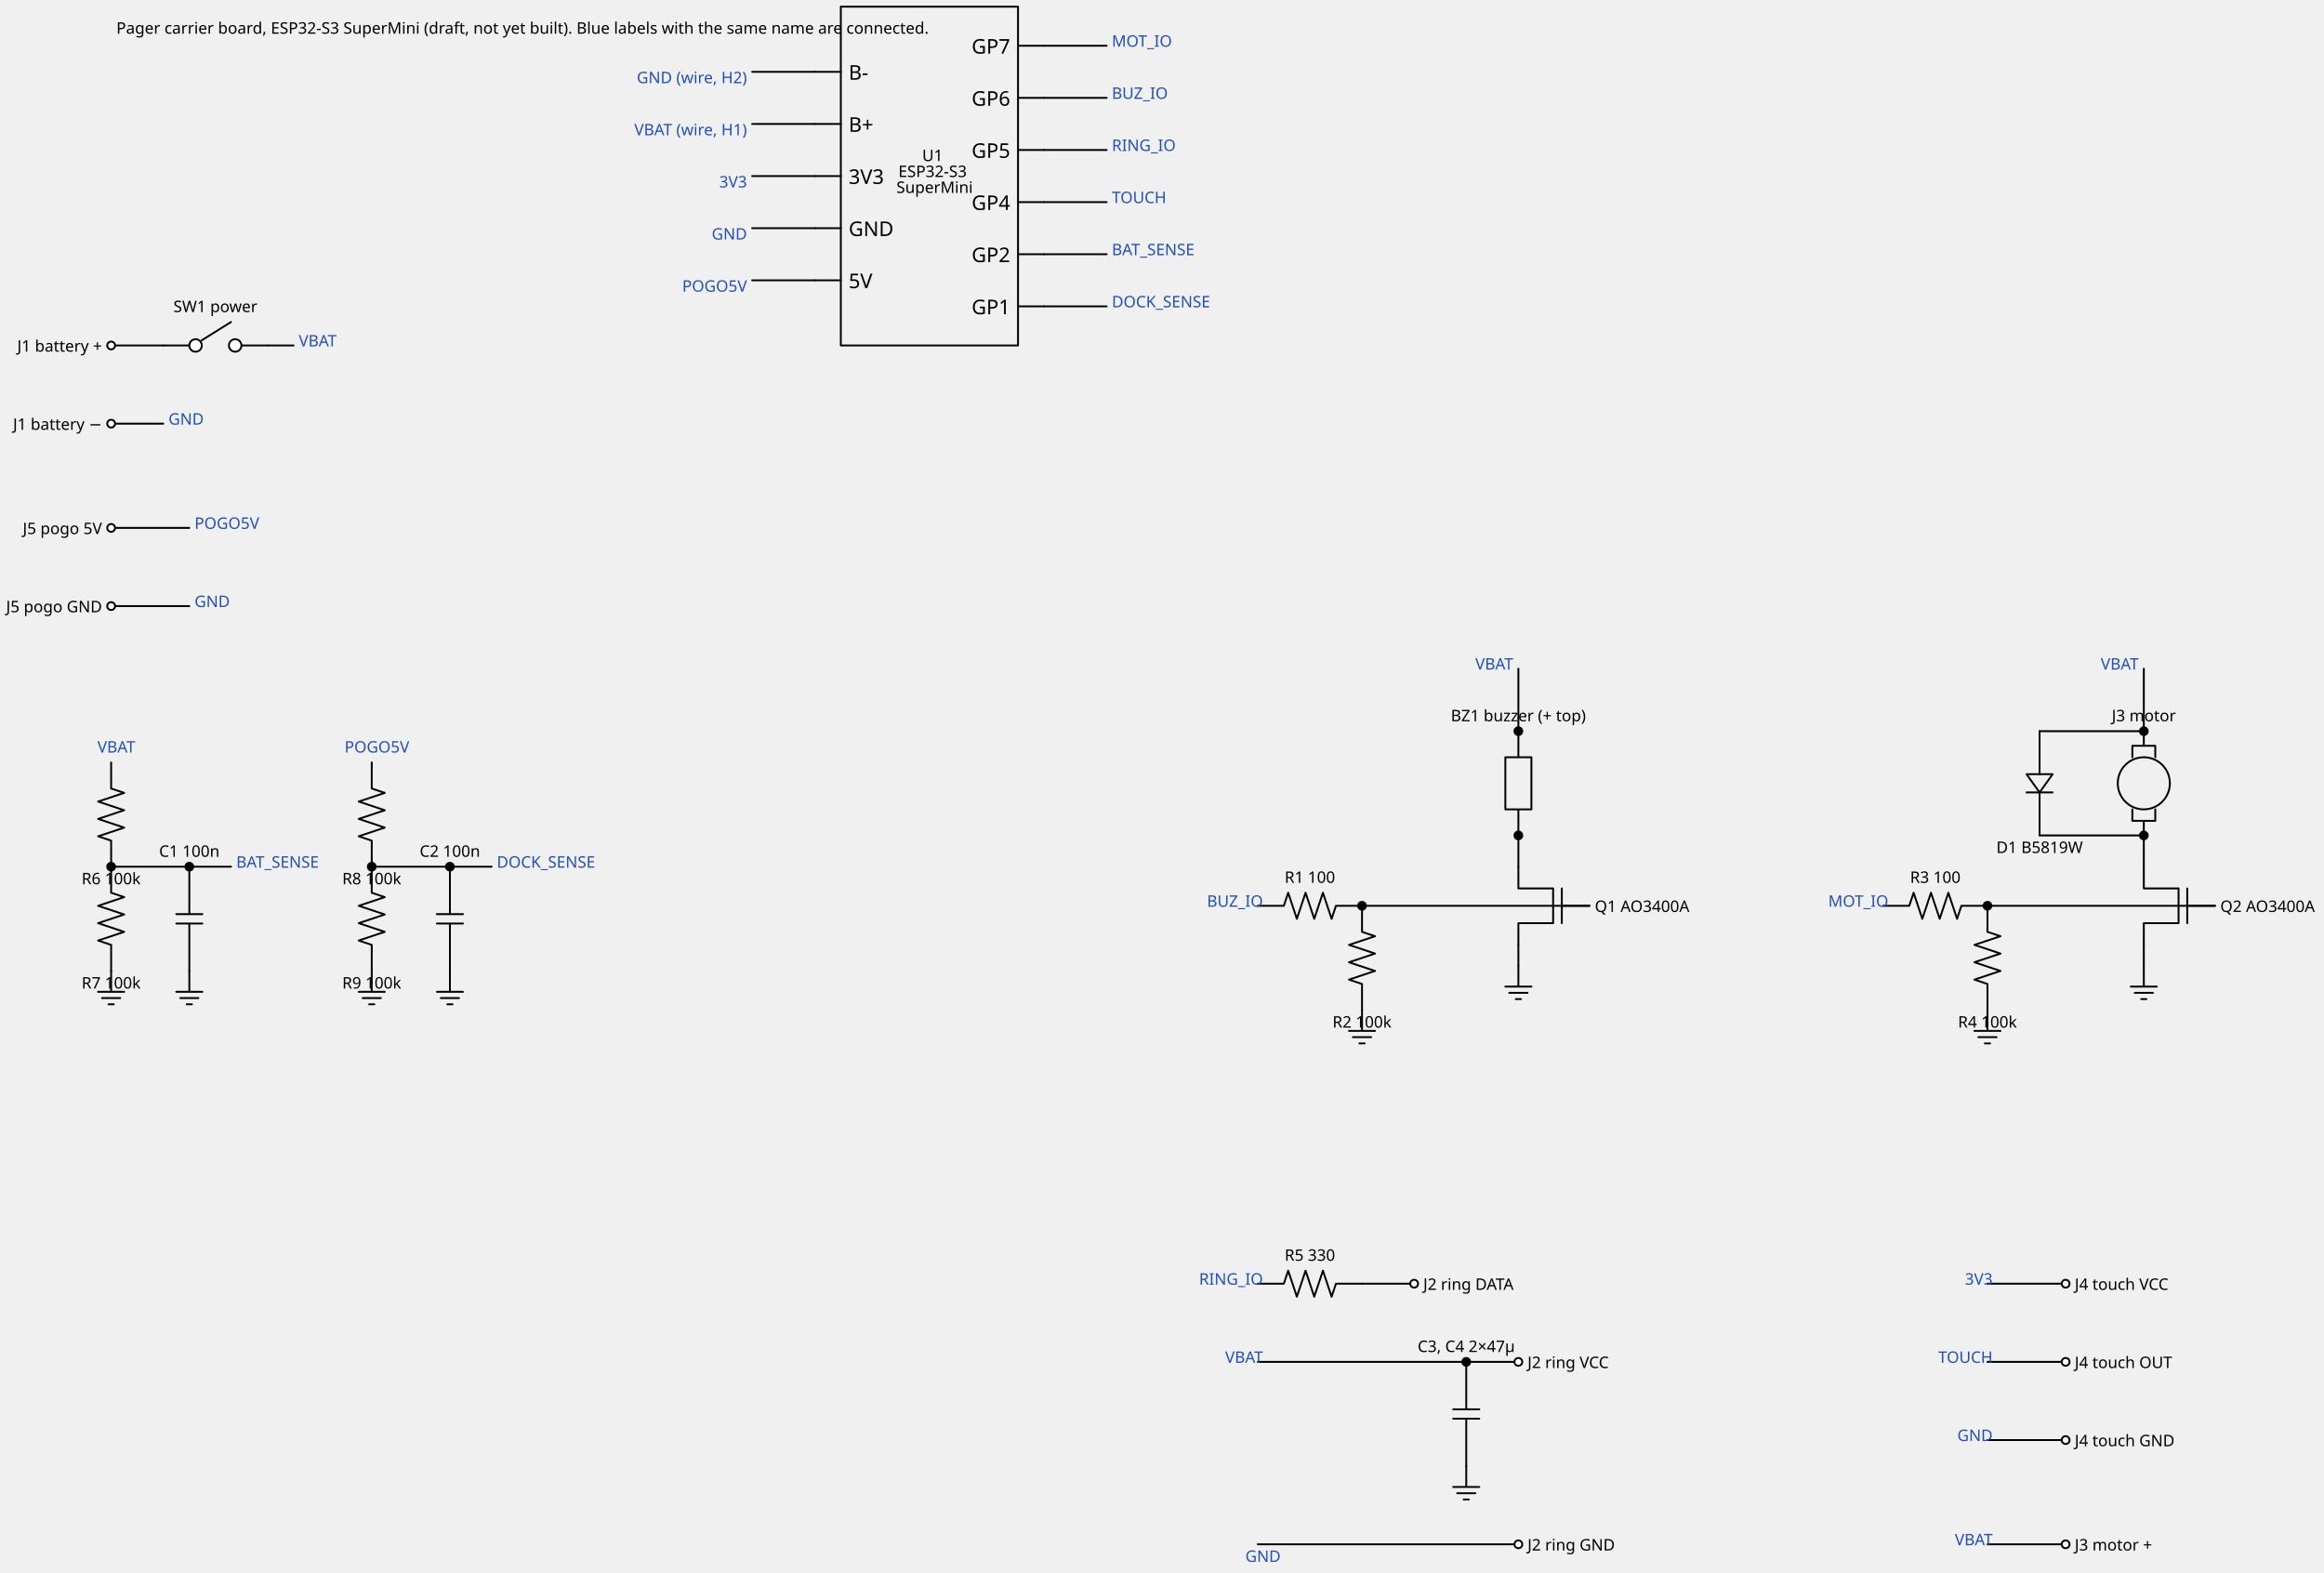
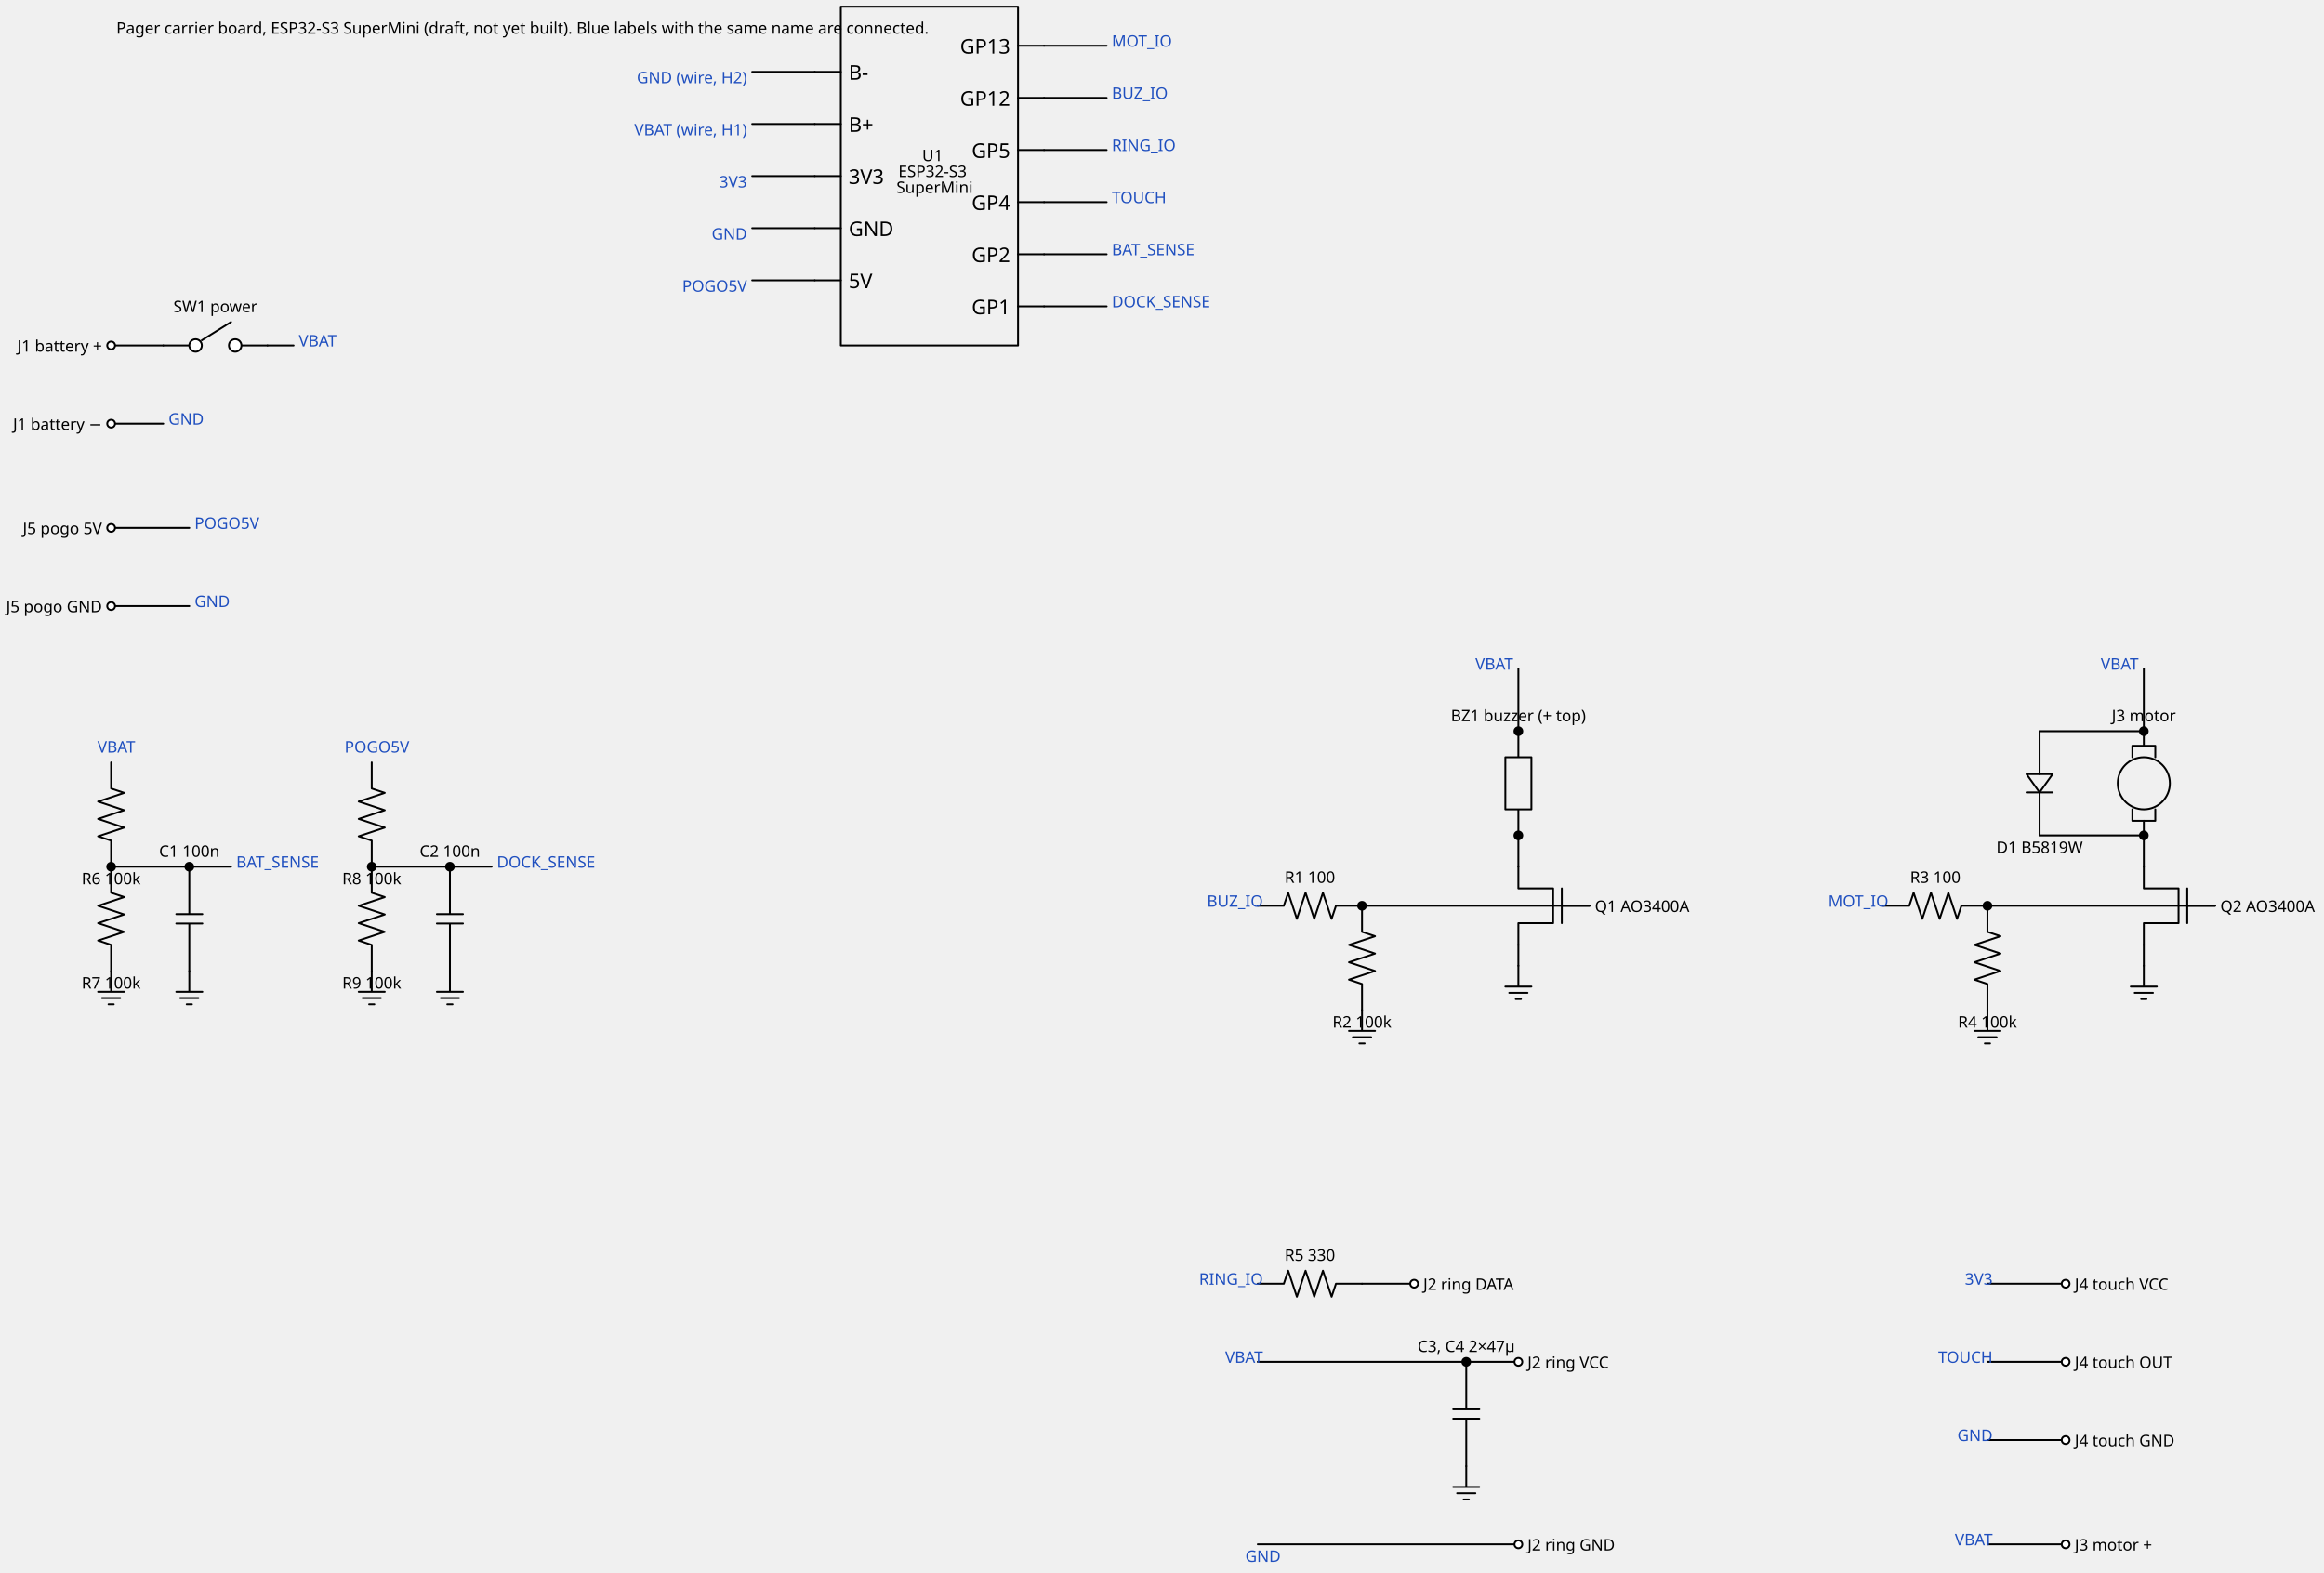
<svg xmlns="http://www.w3.org/2000/svg" xml:lang="en" height="1085.8pt" width="1605.224pt" viewBox="-580.768 -238.6 1605.224 1085.8">
  <circle cx="900" cy="302.4" r="18" style="stroke:black;fill:none;stroke-width:1.3;stroke-dasharray:-;" />
  <polygon points="837,296.1 828,308.7 819,296.1 " style="stroke:black;fill:none;stroke-width:1.3;stroke-dasharray:-;stroke-linecap:round;stroke-linejoin:round;" />
  <path d="M 0.0,-0.0 L 122.4,-0 L 122.4,-234 L 0,-234 L 0,-0" style="stroke:black;fill:none;stroke-width:1.3;stroke-dasharray:-;stroke-linecap:round;stroke-linejoin:round;" />
  <path d="M 0.0,-45.0 L -18,-45" style="stroke:black;fill:none;stroke-width:1.3;stroke-dasharray:-;stroke-linecap:round;stroke-linejoin:round;" />
  <path d="M 0.0,-81.0 L -18,-81" style="stroke:black;fill:none;stroke-width:1.3;stroke-dasharray:-;stroke-linecap:round;stroke-linejoin:round;" />
  <path d="M 0.0,-117.0 L -18,-117" style="stroke:black;fill:none;stroke-width:1.3;stroke-dasharray:-;stroke-linecap:round;stroke-linejoin:round;" />
  <path d="M 0.0,-153.0 L -18,-153" style="stroke:black;fill:none;stroke-width:1.3;stroke-dasharray:-;stroke-linecap:round;stroke-linejoin:round;" />
  <path d="M 0.0,-189.0 L -18,-189" style="stroke:black;fill:none;stroke-width:1.3;stroke-dasharray:-;stroke-linecap:round;stroke-linejoin:round;" />
  <path d="M 122.4,-27.0 L 140.4,-27" style="stroke:black;fill:none;stroke-width:1.3;stroke-dasharray:-;stroke-linecap:round;stroke-linejoin:round;" />
  <path d="M 122.4,-63.0 L 140.4,-63" style="stroke:black;fill:none;stroke-width:1.3;stroke-dasharray:-;stroke-linecap:round;stroke-linejoin:round;" />
  <path d="M 122.4,-99.0 L 140.4,-99" style="stroke:black;fill:none;stroke-width:1.3;stroke-dasharray:-;stroke-linecap:round;stroke-linejoin:round;" />
  <path d="M 122.4,-135.0 L 140.4,-135" style="stroke:black;fill:none;stroke-width:1.3;stroke-dasharray:-;stroke-linecap:round;stroke-linejoin:round;" />
  <path d="M 122.4,-171.0 L 140.4,-171" style="stroke:black;fill:none;stroke-width:1.3;stroke-dasharray:-;stroke-linecap:round;stroke-linejoin:round;" />
  <path d="M 122.4,-207.0 L 140.4,-207" style="stroke:black;fill:none;stroke-width:1.3;stroke-dasharray:-;stroke-linecap:round;stroke-linejoin:round;" />
  <path d="M -18.0,-45.0 L -39.6,-45 L -61.2,-45" style="stroke:black;fill:none;stroke-width:1.3;stroke-dasharray:-;stroke-linecap:round;stroke-linejoin:round;" />
  <path d="M -18.0,-81.0 L -39.6,-81 L -61.2,-81" style="stroke:black;fill:none;stroke-width:1.3;stroke-dasharray:-;stroke-linecap:round;stroke-linejoin:round;" />
  <path d="M -18.0,-117.0 L -39.6,-117 L -61.2,-117" style="stroke:black;fill:none;stroke-width:1.3;stroke-dasharray:-;stroke-linecap:round;stroke-linejoin:round;" />
  <path d="M -18.0,-153.0 L -39.6,-153 L -61.2,-153" style="stroke:black;fill:none;stroke-width:1.3;stroke-dasharray:-;stroke-linecap:round;stroke-linejoin:round;" />
  <path d="M -18.0,-189.0 L -39.6,-189 L -61.2,-189" style="stroke:black;fill:none;stroke-width:1.3;stroke-dasharray:-;stroke-linecap:round;stroke-linejoin:round;" />
  <path d="M 140.4,-27.0 L 162,-27 L 183.6,-27" style="stroke:black;fill:none;stroke-width:1.3;stroke-dasharray:-;stroke-linecap:round;stroke-linejoin:round;" />
  <path d="M 140.4,-63.0 L 162,-63 L 183.6,-63" style="stroke:black;fill:none;stroke-width:1.3;stroke-dasharray:-;stroke-linecap:round;stroke-linejoin:round;" />
  <path d="M 140.4,-99.0 L 162,-99 L 183.6,-99" style="stroke:black;fill:none;stroke-width:1.3;stroke-dasharray:-;stroke-linecap:round;stroke-linejoin:round;" />
  <path d="M 140.4,-135.0 L 162,-135 L 183.6,-135" style="stroke:black;fill:none;stroke-width:1.3;stroke-dasharray:-;stroke-linecap:round;stroke-linejoin:round;" />
  <path d="M 140.4,-171.0 L 162,-171 L 183.6,-171" style="stroke:black;fill:none;stroke-width:1.3;stroke-dasharray:-;stroke-linecap:round;stroke-linejoin:round;" />
  <path d="M 140.4,-207.0 L 162,-207 L 183.6,-207" style="stroke:black;fill:none;stroke-width:1.3;stroke-dasharray:-;stroke-linecap:round;stroke-linejoin:round;" />
  <path d="M -504.0,-0.0 L -486,-0 L -468,-0" style="stroke:black;fill:none;stroke-width:1.3;stroke-dasharray:-;stroke-linecap:round;stroke-linejoin:round;" />
  <path d="M -468.0,-0.0 L -450,-0 M -441.36,-3.6 L -421.2,-16.2 M -414,-0 L -396,-0" style="stroke:black;fill:none;stroke-width:1.3;stroke-dasharray:-;stroke-linecap:round;stroke-linejoin:round;" />
  <path d="M -396.0,-0.0 L -387,-0 L -378,-0" style="stroke:black;fill:none;stroke-width:1.3;stroke-dasharray:-;stroke-linecap:round;stroke-linejoin:round;" />
  <path d="M -504.0,54.0 L -486,54 L -468,54" style="stroke:black;fill:none;stroke-width:1.3;stroke-dasharray:-;stroke-linecap:round;stroke-linejoin:round;" />
  <path d="M -504.0,126.0 L -477,126 L -450,126" style="stroke:black;fill:none;stroke-width:1.3;stroke-dasharray:-;stroke-linecap:round;stroke-linejoin:round;" />
  <path d="M -504.0,180.0 L -477,180 L -450,180" style="stroke:black;fill:none;stroke-width:1.3;stroke-dasharray:-;stroke-linecap:round;stroke-linejoin:round;" />
  <path d="M -504.0,288.0 L -504,306 L -495,309 L -513,315 L -495,321 L -513,327 L -495,333 L -513,339 L -504,342 L -504,360" style="stroke:black;fill:none;stroke-width:1.3;stroke-dasharray:-;stroke-linecap:round;stroke-linejoin:round;" />
  <path d="M -504.0,360.0 L -504,378 L -495,381 L -513,387 L -495,393 L -513,399 L -495,405 L -513,411 L -504,414 L -504,432" style="stroke:black;fill:none;stroke-width:1.3;stroke-dasharray:-;stroke-linecap:round;stroke-linejoin:round;" />
  <path d="M -504.0,432.0 L -504,446.4 L -513,446.4 L -495,446.4 M -510.3,450.72 L -497.7,450.72 M -505.8,455.04 L -502.2,455.04" style="stroke:black;fill:none;stroke-width:1.3;stroke-dasharray:-;stroke-linecap:round;stroke-linejoin:round;" />
  <path d="M -504.0,360.0 L -477,360 L -450,360" style="stroke:black;fill:none;stroke-width:1.3;stroke-dasharray:-;stroke-linecap:round;stroke-linejoin:round;" />
  <path d="M -450.0,360.0 L -450,392.76 M -441,392.76 L -459,392.76 M -441,399.24 L -459,399.24 M -450,399.24 L -450,432" style="stroke:black;fill:none;stroke-width:1.3;stroke-dasharray:-;stroke-linecap:round;stroke-linejoin:round;" />
  <path d="M -450.0,432.0 L -450,446.4 L -459,446.4 L -441,446.4 M -456.3,450.72 L -443.7,450.72 M -451.8,455.04 L -448.2,455.04" style="stroke:black;fill:none;stroke-width:1.3;stroke-dasharray:-;stroke-linecap:round;stroke-linejoin:round;" />
  <path d="M -450.0,360.0 L -435.6,360 L -421.2,360" style="stroke:black;fill:none;stroke-width:1.3;stroke-dasharray:-;stroke-linecap:round;stroke-linejoin:round;" />
  <path d="M -324.0,288.0 L -324,306 L -315,309 L -333,315 L -315,321 L -333,327 L -315,333 L -333,339 L -324,342 L -324,360" style="stroke:black;fill:none;stroke-width:1.3;stroke-dasharray:-;stroke-linecap:round;stroke-linejoin:round;" />
  <path d="M -324.0,360.0 L -324,378 L -315,381 L -333,387 L -315,393 L -333,399 L -315,405 L -333,411 L -324,414 L -324,432" style="stroke:black;fill:none;stroke-width:1.3;stroke-dasharray:-;stroke-linecap:round;stroke-linejoin:round;" />
  <path d="M -324.0,432.0 L -324,446.4 L -333,446.4 L -315,446.4 M -330.3,450.72 L -317.7,450.72 M -325.8,455.04 L -322.2,455.04" style="stroke:black;fill:none;stroke-width:1.3;stroke-dasharray:-;stroke-linecap:round;stroke-linejoin:round;" />
  <path d="M -324.0,360.0 L -297,360 L -270,360" style="stroke:black;fill:none;stroke-width:1.3;stroke-dasharray:-;stroke-linecap:round;stroke-linejoin:round;" />
  <path d="M -270.0,360.0 L -270,392.76 M -261,392.76 L -279,392.76 M -261,399.24 L -279,399.24 M -270,399.24 L -270,432" style="stroke:black;fill:none;stroke-width:1.3;stroke-dasharray:-;stroke-linecap:round;stroke-linejoin:round;" />
  <path d="M -270.0,432.0 L -270,446.4 L -279,446.4 L -261,446.4 M -276.3,450.72 L -263.7,450.72 M -271.8,455.04 L -268.2,455.04" style="stroke:black;fill:none;stroke-width:1.3;stroke-dasharray:-;stroke-linecap:round;stroke-linejoin:round;" />
  <path d="M -270.0,360.0 L -255.6,360 L -241.2,360" style="stroke:black;fill:none;stroke-width:1.3;stroke-dasharray:-;stroke-linecap:round;stroke-linejoin:round;" />
  <path d="M 468.0,360.0 L 468,375 L 492,375 L 492,399 L 468,399 L 468,414" style="stroke:black;fill:none;stroke-width:1.3;stroke-dasharray:-;stroke-linecap:round;stroke-linejoin:round;" />
  <path d="M 498.0,375.0 L 498,399" style="stroke:black;fill:none;stroke-width:1.3;stroke-dasharray:-;stroke-linecap:round;stroke-linejoin:round;" />
  <path d="M 498.0,387.0 L 517.2,387" style="stroke:black;fill:none;stroke-width:1.3;stroke-dasharray:-;stroke-linecap:round;stroke-linejoin:round;" />
  <path d="M 288.0,387.0 L 306,387 L 309,378 L 315,396 L 321,378 L 327,396 L 333,378 L 339,396 L 342,387 L 360,387" style="stroke:black;fill:none;stroke-width:1.3;stroke-dasharray:-;stroke-linecap:round;stroke-linejoin:round;" />
  <path d="M 360.0,387.0 L 438.6,387 L 517.2,387" style="stroke:black;fill:none;stroke-width:1.3;stroke-dasharray:-;stroke-linecap:round;stroke-linejoin:round;" />
  <path d="M 360.0,387.0 L 360,405 L 369,408 L 351,414 L 369,420 L 351,426 L 369,432 L 351,438 L 360,441 L 360,459" style="stroke:black;fill:none;stroke-width:1.3;stroke-dasharray:-;stroke-linecap:round;stroke-linejoin:round;" />
  <path d="M 360.0,459.0 L 360,473.4 L 351,473.4 L 369,473.4 M 353.7,477.72 L 366.3,477.72 M 358.2,482.04 L 361.8,482.04" style="stroke:black;fill:none;stroke-width:1.3;stroke-dasharray:-;stroke-linecap:round;stroke-linejoin:round;" />
  <path d="M 468.0,414.0 L 468,421.2 L 468,428.4" style="stroke:black;fill:none;stroke-width:1.3;stroke-dasharray:-;stroke-linecap:round;stroke-linejoin:round;" />
  <path d="M 468.0,428.4 L 468,442.8 L 459,442.8 L 477,442.8 M 461.7,447.12 L 474.3,447.12 M 466.2,451.44 L 469.8,451.44" style="stroke:black;fill:none;stroke-width:1.3;stroke-dasharray:-;stroke-linecap:round;stroke-linejoin:round;" />
  <path d="M 468.0,360.0 L 468,349.2 L 468,338.4" style="stroke:black;fill:none;stroke-width:1.3;stroke-dasharray:-;stroke-linecap:round;stroke-linejoin:round;" />
  <path d="M 468.0,338.4 L 468,320.4 L 459,320.4 L 459,284.4 L 477,284.4 L 477,320.4 L 468,320.4 M 468,284.4 L 468,266.4" style="stroke:black;fill:none;stroke-width:1.3;stroke-dasharray:-;stroke-linecap:round;stroke-linejoin:round;" />
  <path d="M 468.0,266.4 L 468,244.8 L 468,223.2" style="stroke:black;fill:none;stroke-width:1.3;stroke-dasharray:-;stroke-linecap:round;stroke-linejoin:round;" />
  <path d="M 900.0,360.0 L 900,375 L 924,375 L 924,399 L 900,399 L 900,414" style="stroke:black;fill:none;stroke-width:1.3;stroke-dasharray:-;stroke-linecap:round;stroke-linejoin:round;" />
  <path d="M 930.0,375.0 L 930,399" style="stroke:black;fill:none;stroke-width:1.3;stroke-dasharray:-;stroke-linecap:round;stroke-linejoin:round;" />
  <path d="M 930.0,387.0 L 949.2,387" style="stroke:black;fill:none;stroke-width:1.3;stroke-dasharray:-;stroke-linecap:round;stroke-linejoin:round;" />
  <path d="M 720.0,387.0 L 738,387 L 741,378 L 747,396 L 753,378 L 759,396 L 765,378 L 771,396 L 774,387 L 792,387" style="stroke:black;fill:none;stroke-width:1.3;stroke-dasharray:-;stroke-linecap:round;stroke-linejoin:round;" />
  <path d="M 792.0,387.0 L 870.6,387 L 949.2,387" style="stroke:black;fill:none;stroke-width:1.3;stroke-dasharray:-;stroke-linecap:round;stroke-linejoin:round;" />
  <path d="M 792.0,387.0 L 792,405 L 801,408 L 783,414 L 801,420 L 783,426 L 801,432 L 783,438 L 792,441 L 792,459" style="stroke:black;fill:none;stroke-width:1.3;stroke-dasharray:-;stroke-linecap:round;stroke-linejoin:round;" />
  <path d="M 792.0,459.0 L 792,473.4 L 783,473.4 L 801,473.4 M 785.7,477.72 L 798.3,477.72 M 790.2,482.04 L 793.8,482.04" style="stroke:black;fill:none;stroke-width:1.3;stroke-dasharray:-;stroke-linecap:round;stroke-linejoin:round;" />
  <path d="M 900.0,414.0 L 900,421.2 L 900,428.4" style="stroke:black;fill:none;stroke-width:1.3;stroke-dasharray:-;stroke-linecap:round;stroke-linejoin:round;" />
  <path d="M 900.0,428.4 L 900,442.8 L 891,442.8 L 909,442.8 M 893.7,447.12 L 906.3,447.12 M 898.2,451.44 L 901.8,451.44" style="stroke:black;fill:none;stroke-width:1.3;stroke-dasharray:-;stroke-linecap:round;stroke-linejoin:round;" />
  <path d="M 900.0,360.0 L 900,349.2 L 900,338.4" style="stroke:black;fill:none;stroke-width:1.3;stroke-dasharray:-;stroke-linecap:round;stroke-linejoin:round;" />
  <path d="M 900.0,338.4 L 900,328.32 L 900,328.32 M 900,276.48 L 900,276.48 L 900,266.4" style="stroke:black;fill:none;stroke-width:1.3;stroke-dasharray:-;stroke-linecap:round;stroke-linejoin:round;" />
  <path d="M 907.92,320.4 L 907.92,328.32 L 892.08,328.32 L 892.08,320.4" style="stroke:black;fill:none;stroke-width:1.3;stroke-dasharray:-;stroke-linecap:round;stroke-linejoin:round;" />
  <path d="M 907.92,284.4 L 907.92,276.48 L 892.08,276.48 L 892.08,284.4" style="stroke:black;fill:none;stroke-width:1.3;stroke-dasharray:-;stroke-linecap:round;stroke-linejoin:round;" />
  <path d="M 900.0,266.4 L 900,244.8 L 900,223.2" style="stroke:black;fill:none;stroke-width:1.3;stroke-dasharray:-;stroke-linecap:round;stroke-linejoin:round;" />
  <path d="M 900.0,338.4 L 864,338.4 L 828,338.4" style="stroke:black;fill:none;stroke-width:1.3;stroke-dasharray:-;stroke-linecap:round;stroke-linejoin:round;" />
  <path d="M 828.0,338.4 L 828,308.7 M 837,308.7 L 819,308.7 M 828,296.1 L 828,266.4" style="stroke:black;fill:none;stroke-width:1.3;stroke-dasharray:-;stroke-linecap:round;stroke-linejoin:round;" />
  <path d="M 828.0,266.4 L 864,266.4 L 900,266.4" style="stroke:black;fill:none;stroke-width:1.3;stroke-dasharray:-;stroke-linecap:round;stroke-linejoin:round;" />
  <path d="M 288.0,648.0 L 306,648 L 309,639 L 315,657 L 321,639 L 327,657 L 333,639 L 339,657 L 342,648 L 360,648" style="stroke:black;fill:none;stroke-width:1.3;stroke-dasharray:-;stroke-linecap:round;stroke-linejoin:round;" />
  <path d="M 360.0,648.0 L 378,648 L 396,648" style="stroke:black;fill:none;stroke-width:1.3;stroke-dasharray:-;stroke-linecap:round;stroke-linejoin:round;" />
  <path d="M 288.0,702.0 L 360,702 L 432,702" style="stroke:black;fill:none;stroke-width:1.3;stroke-dasharray:-;stroke-linecap:round;stroke-linejoin:round;" />
  <path d="M 432.0,702.0 L 450,702 L 468,702" style="stroke:black;fill:none;stroke-width:1.3;stroke-dasharray:-;stroke-linecap:round;stroke-linejoin:round;" />
  <path d="M 432.0,702.0 L 432,734.76 M 441,734.76 L 423,734.76 M 441,741.24 L 423,741.24 M 432,741.24 L 432,774" style="stroke:black;fill:none;stroke-width:1.3;stroke-dasharray:-;stroke-linecap:round;stroke-linejoin:round;" />
  <path d="M 432.0,774.0 L 432,788.4 L 423,788.4 L 441,788.4 M 425.7,792.72 L 438.3,792.72 M 430.2,797.04 L 433.8,797.04" style="stroke:black;fill:none;stroke-width:1.3;stroke-dasharray:-;stroke-linecap:round;stroke-linejoin:round;" />
  <path d="M 288.0,828.0 L 378,828 L 468,828" style="stroke:black;fill:none;stroke-width:1.3;stroke-dasharray:-;stroke-linecap:round;stroke-linejoin:round;" />
  <path d="M 792.0,648.0 L 819,648 L 846,648" style="stroke:black;fill:none;stroke-width:1.3;stroke-dasharray:-;stroke-linecap:round;stroke-linejoin:round;" />
  <path d="M 792.0,702.0 L 819,702 L 846,702" style="stroke:black;fill:none;stroke-width:1.3;stroke-dasharray:-;stroke-linecap:round;stroke-linejoin:round;" />
  <path d="M 792.0,756.0 L 819,756 L 846,756" style="stroke:black;fill:none;stroke-width:1.3;stroke-dasharray:-;stroke-linecap:round;stroke-linejoin:round;" />
  <path d="M 792.0,828.0 L 819,828 L 846,828" style="stroke:black;fill:none;stroke-width:1.3;stroke-dasharray:-;stroke-linecap:round;stroke-linejoin:round;" />
  <text x="5.4" y="-59.0" dominant-baseline="central" fill="black" font-size="14" font-family="sans" text-anchor="start">
    <tspan x="5.4" dy="14">5V</tspan>
  </text>
  <text x="5.4" y="-95.0" dominant-baseline="central" fill="black" font-size="14" font-family="sans" text-anchor="start">
    <tspan x="5.4" dy="14">GND</tspan>
  </text>
  <text x="5.4" y="-131.0" dominant-baseline="central" fill="black" font-size="14" font-family="sans" text-anchor="start">
    <tspan x="5.4" dy="14">3V3</tspan>
  </text>
  <text x="5.4" y="-167.0" dominant-baseline="central" fill="black" font-size="14" font-family="sans" text-anchor="start">
    <tspan x="5.4" dy="14">B+</tspan>
  </text>
  <text x="5.4" y="-203.0" dominant-baseline="central" fill="black" font-size="14" font-family="sans" text-anchor="start">
    <tspan x="5.4" dy="14">B-</tspan>
  </text>
  <text x="117.0" y="-41.0" dominant-baseline="central" fill="black" font-size="14" font-family="sans" text-anchor="end">
    <tspan x="117.0" dy="14">GP1</tspan>
  </text>
  <text x="117.0" y="-77.0" dominant-baseline="central" fill="black" font-size="14" font-family="sans" text-anchor="end">
    <tspan x="117.0" dy="14">GP2</tspan>
  </text>
  <text x="117.0" y="-113.0" dominant-baseline="central" fill="black" font-size="14" font-family="sans" text-anchor="end">
    <tspan x="117.0" dy="14">GP4</tspan>
  </text>
  <text x="117.0" y="-149.0" dominant-baseline="central" fill="black" font-size="14" font-family="sans" text-anchor="end">
    <tspan x="117.0" dy="14">GP5</tspan>
  </text>
  <text x="117.0" y="-185.0" dominant-baseline="central" fill="black" font-size="14" font-family="sans" text-anchor="end">
-     <tspan x="117.0" dy="14">GP6</tspan>
+     <tspan x="117.0" dy="14">GP12</tspan>
  </text>
  <text x="117.0" y="-221.0" dominant-baseline="central" fill="black" font-size="14" font-family="sans" text-anchor="end">
-     <tspan x="117.0" dy="14">GP7</tspan>
+     <tspan x="117.0" dy="14">GP13</tspan>
  </text>
  <text x="64.8" y="-142.6" dominant-baseline="central" fill="black" font-size="11" font-family="sans" text-anchor="middle">
    <tspan x="64.8" dy="11">U1</tspan>
    <tspan x="64.8" dy="11">ESP32-S3</tspan>
    <tspan x="64.8" dy="11">SuperMini</tspan>
  </text>
  <text x="-64.8" y="-52.4" dominant-baseline="central" fill="#1f4fbf" font-size="11" font-family="sans" text-anchor="end">
    <tspan x="-64.8" dy="11">POGO5V</tspan>
  </text>
  <text x="-64.8" y="-88.4" dominant-baseline="central" fill="#1f4fbf" font-size="11" font-family="sans" text-anchor="end">
    <tspan x="-64.8" dy="11">GND</tspan>
  </text>
  <text x="-64.8" y="-124.4" dominant-baseline="central" fill="#1f4fbf" font-size="11" font-family="sans" text-anchor="end">
    <tspan x="-64.8" dy="11">3V3</tspan>
  </text>
  <text x="-64.8" y="-160.4" dominant-baseline="central" fill="#1f4fbf" font-size="11" font-family="sans" text-anchor="end">
    <tspan x="-64.8" dy="11">VBAT (wire, H1)</tspan>
  </text>
  <text x="-64.8" y="-196.4" dominant-baseline="central" fill="#1f4fbf" font-size="11" font-family="sans" text-anchor="end">
    <tspan x="-64.8" dy="11">GND (wire, H2)</tspan>
  </text>
  <text x="187.2" y="-41.6" dominant-baseline="central" fill="#1f4fbf" font-size="11" font-family="sans" text-anchor="start">
    <tspan x="187.2" dy="11">DOCK_SENSE</tspan>
  </text>
  <text x="187.2" y="-77.6" dominant-baseline="central" fill="#1f4fbf" font-size="11" font-family="sans" text-anchor="start">
    <tspan x="187.2" dy="11">BAT_SENSE</tspan>
  </text>
  <text x="187.2" y="-113.6" dominant-baseline="central" fill="#1f4fbf" font-size="11" font-family="sans" text-anchor="start">
    <tspan x="187.2" dy="11">TOUCH</tspan>
  </text>
  <text x="187.2" y="-149.6" dominant-baseline="central" fill="#1f4fbf" font-size="11" font-family="sans" text-anchor="start">
    <tspan x="187.2" dy="11">RING_IO</tspan>
  </text>
  <text x="187.2" y="-185.6" dominant-baseline="central" fill="#1f4fbf" font-size="11" font-family="sans" text-anchor="start">
    <tspan x="187.2" dy="11">BUZ_IO</tspan>
  </text>
  <text x="187.2" y="-221.6" dominant-baseline="central" fill="#1f4fbf" font-size="11" font-family="sans" text-anchor="start">
    <tspan x="187.2" dy="11">MOT_IO</tspan>
  </text>
  <circle cx="-445.68" cy="-0" r="4.32" style="stroke:black;fill:white;stroke-width:1.3;stroke-dasharray:-;" />
  <circle cx="-418.32" cy="-0" r="4.32" style="stroke:black;fill:white;stroke-width:1.3;stroke-dasharray:-;" />
  <text x="-432.0" y="-30.8" dominant-baseline="ideographic" fill="black" font-size="11" font-family="sans" text-anchor="middle">
    <tspan x="-432.0" dy="11">SW1 power</tspan>
  </text>
  <text x="-374.4" y="-14.6" dominant-baseline="central" fill="#1f4fbf" font-size="11" font-family="sans" text-anchor="start">
    <tspan x="-374.4" dy="11">VBAT</tspan>
  </text>
  <text x="-464.4" y="39.4" dominant-baseline="central" fill="#1f4fbf" font-size="11" font-family="sans" text-anchor="start">
    <tspan x="-464.4" dy="11">GND</tspan>
  </text>
  <text x="-446.4" y="111.4" dominant-baseline="central" fill="#1f4fbf" font-size="11" font-family="sans" text-anchor="start">
    <tspan x="-446.4" dy="11">POGO5V</tspan>
  </text>
  <text x="-446.4" y="165.4" dominant-baseline="central" fill="#1f4fbf" font-size="11" font-family="sans" text-anchor="start">
    <tspan x="-446.4" dy="11">GND</tspan>
  </text>
  <text x="-500.4" y="273.4" dominant-baseline="ideographic" fill="#1f4fbf" font-size="11" font-family="sans" text-anchor="middle">
    <tspan x="-500.4" dy="11">VBAT</tspan>
  </text>
  <text x="-504.0" y="352.6" dominant-baseline="hanging" fill="black" font-size="11" font-family="sans" text-anchor="middle">
    <tspan x="-504.0" dy="11">R6 100k</tspan>
  </text>
  <text x="-504.0" y="424.6" dominant-baseline="hanging" fill="black" font-size="11" font-family="sans" text-anchor="middle">
    <tspan x="-504.0" dy="11">R7 100k</tspan>
  </text>
  <text x="-450.0" y="345.4" dominant-baseline="ideographic" fill="black" font-size="11" font-family="sans" text-anchor="middle">
    <tspan x="-450.0" dy="11">C1 100n</tspan>
  </text>
  <text x="-417.6" y="345.4" dominant-baseline="central" fill="#1f4fbf" font-size="11" font-family="sans" text-anchor="start">
    <tspan x="-417.6" dy="11">BAT_SENSE</tspan>
  </text>
  <text x="-320.4" y="273.4" dominant-baseline="ideographic" fill="#1f4fbf" font-size="11" font-family="sans" text-anchor="middle">
    <tspan x="-320.4" dy="11">POGO5V</tspan>
  </text>
  <text x="-324.0" y="352.6" dominant-baseline="hanging" fill="black" font-size="11" font-family="sans" text-anchor="middle">
    <tspan x="-324.0" dy="11">R8 100k</tspan>
  </text>
  <text x="-324.0" y="424.6" dominant-baseline="hanging" fill="black" font-size="11" font-family="sans" text-anchor="middle">
    <tspan x="-324.0" dy="11">R9 100k</tspan>
  </text>
  <text x="-270.0" y="345.4" dominant-baseline="ideographic" fill="black" font-size="11" font-family="sans" text-anchor="middle">
    <tspan x="-270.0" dy="11">C2 100n</tspan>
  </text>
  <text x="-237.6" y="345.4" dominant-baseline="central" fill="#1f4fbf" font-size="11" font-family="sans" text-anchor="start">
    <tspan x="-237.6" dy="11">DOCK_SENSE</tspan>
  </text>
  <text x="520.8" y="376.0" dominant-baseline="central" fill="black" font-size="11" font-family="sans" text-anchor="start">
    <tspan x="520.8" dy="11">Q1 AO3400A</tspan>
  </text>
  <text x="291.6" y="372.4" dominant-baseline="central" fill="#1f4fbf" font-size="11" font-family="sans" text-anchor="end">
    <tspan x="291.6" dy="11">BUZ_IO</tspan>
  </text>
  <text x="324.0" y="363.4" dominant-baseline="ideographic" fill="black" font-size="11" font-family="sans" text-anchor="middle">
    <tspan x="324.0" dy="11">R1 100</tspan>
  </text>
  <text x="360.0" y="451.6" dominant-baseline="hanging" fill="black" font-size="11" font-family="sans" text-anchor="middle">
    <tspan x="360.0" dy="11">R2 100k</tspan>
  </text>
  <text x="468.0" y="251.8" dominant-baseline="ideographic" fill="black" font-size="11" font-family="sans" text-anchor="middle">
    <tspan x="468.0" dy="11">BZ1 buzzer (+ top)</tspan>
  </text>
  <text x="464.4" y="208.6" dominant-baseline="central" fill="#1f4fbf" font-size="11" font-family="sans" text-anchor="end">
    <tspan x="464.4" dy="11">VBAT</tspan>
  </text>
  <text x="952.8" y="376.0" dominant-baseline="central" fill="black" font-size="11" font-family="sans" text-anchor="start">
    <tspan x="952.8" dy="11">Q2 AO3400A</tspan>
  </text>
  <text x="723.6" y="372.4" dominant-baseline="central" fill="#1f4fbf" font-size="11" font-family="sans" text-anchor="end">
    <tspan x="723.6" dy="11">MOT_IO</tspan>
  </text>
  <text x="756.0" y="363.4" dominant-baseline="ideographic" fill="black" font-size="11" font-family="sans" text-anchor="middle">
    <tspan x="756.0" dy="11">R3 100</tspan>
  </text>
  <text x="792.0" y="451.6" dominant-baseline="hanging" fill="black" font-size="11" font-family="sans" text-anchor="middle">
    <tspan x="792.0" dy="11">R4 100k</tspan>
  </text>
  <text x="900.0" y="251.8" dominant-baseline="ideographic" fill="black" font-size="11" font-family="sans" text-anchor="middle">
    <tspan x="900.0" dy="11">J3 motor</tspan>
  </text>
  <text x="896.4" y="208.6" dominant-baseline="central" fill="#1f4fbf" font-size="11" font-family="sans" text-anchor="end">
    <tspan x="896.4" dy="11">VBAT</tspan>
  </text>
  <text x="828.0" y="331.0" dominant-baseline="hanging" fill="black" font-size="11" font-family="sans" text-anchor="middle">
    <tspan x="828.0" dy="11">D1 B5819W</tspan>
  </text>
  <text x="291.6" y="633.4" dominant-baseline="central" fill="#1f4fbf" font-size="11" font-family="sans" text-anchor="end">
    <tspan x="291.6" dy="11">RING_IO</tspan>
  </text>
  <text x="324.0" y="624.4" dominant-baseline="ideographic" fill="black" font-size="11" font-family="sans" text-anchor="middle">
    <tspan x="324.0" dy="11">R5 330</tspan>
  </text>
  <text x="291.6" y="687.4" dominant-baseline="central" fill="#1f4fbf" font-size="11" font-family="sans" text-anchor="end">
    <tspan x="291.6" dy="11">VBAT</tspan>
  </text>
  <text x="432.0" y="687.4" dominant-baseline="ideographic" fill="black" font-size="11" font-family="sans" text-anchor="middle">
    <tspan x="432.0" dy="11">C3, C4 2×47µ</tspan>
  </text>
  <text x="291.6" y="820.6" dominant-baseline="hanging" fill="#1f4fbf" font-size="11" font-family="sans" text-anchor="middle">
    <tspan x="291.6" dy="11">GND</tspan>
  </text>
  <text x="795.6" y="633.4" dominant-baseline="central" fill="#1f4fbf" font-size="11" font-family="sans" text-anchor="end">
    <tspan x="795.6" dy="11">3V3</tspan>
  </text>
  <text x="795.6" y="687.4" dominant-baseline="central" fill="#1f4fbf" font-size="11" font-family="sans" text-anchor="end">
    <tspan x="795.6" dy="11">TOUCH</tspan>
  </text>
  <text x="795.6" y="741.4" dominant-baseline="central" fill="#1f4fbf" font-size="11" font-family="sans" text-anchor="end">
    <tspan x="795.6" dy="11">GND</tspan>
  </text>
  <text x="795.6" y="813.4" dominant-baseline="central" fill="#1f4fbf" font-size="11" font-family="sans" text-anchor="end">
    <tspan x="795.6" dy="11">VBAT</tspan>
  </text>
  <text x="-500.4" y="-230.6" dominant-baseline="central" fill="black" font-size="11" font-family="sans" text-anchor="start">
    <tspan x="-500.4" dy="11">Pager carrier board, ESP32-S3 SuperMini (draft, not yet built). Blue labels with the same name are connected.</tspan>
  </text>
  <circle cx="-504" cy="-0" r="2.7" style="stroke:black;fill:white;stroke-width:1.3;stroke-dasharray:-;" />
  <text x="-510.3" y="-11.0" dominant-baseline="central" fill="black" font-size="11" font-family="sans" text-anchor="end">
    <tspan x="-510.3" dy="11">J1 battery +</tspan>
  </text>
  <circle cx="-504" cy="54" r="2.7" style="stroke:black;fill:white;stroke-width:1.3;stroke-dasharray:-;" />
  <text x="-510.3" y="43.0" dominant-baseline="central" fill="black" font-size="11" font-family="sans" text-anchor="end">
    <tspan x="-510.3" dy="11">J1 battery −</tspan>
  </text>
  <circle cx="-504" cy="126" r="2.7" style="stroke:black;fill:white;stroke-width:1.3;stroke-dasharray:-;" />
  <text x="-510.3" y="115.0" dominant-baseline="central" fill="black" font-size="11" font-family="sans" text-anchor="end">
    <tspan x="-510.3" dy="11">J5 pogo 5V</tspan>
  </text>
  <circle cx="-504" cy="180" r="2.7" style="stroke:black;fill:white;stroke-width:1.3;stroke-dasharray:-;" />
  <text x="-510.3" y="169.0" dominant-baseline="central" fill="black" font-size="11" font-family="sans" text-anchor="end">
    <tspan x="-510.3" dy="11">J5 pogo GND</tspan>
  </text>
  <circle cx="-504" cy="360" r="2.7" style="stroke:black;fill:black;stroke-width:1.3;stroke-dasharray:-;" />
  <circle cx="-450" cy="360" r="2.7" style="stroke:black;fill:black;stroke-width:1.3;stroke-dasharray:-;" />
  <circle cx="-324" cy="360" r="2.7" style="stroke:black;fill:black;stroke-width:1.3;stroke-dasharray:-;" />
  <circle cx="-270" cy="360" r="2.7" style="stroke:black;fill:black;stroke-width:1.3;stroke-dasharray:-;" />
  <circle cx="360" cy="387" r="2.7" style="stroke:black;fill:black;stroke-width:1.3;stroke-dasharray:-;" />
  <circle cx="468" cy="338.4" r="2.7" style="stroke:black;fill:black;stroke-width:1.3;stroke-dasharray:-;" />
  <circle cx="468" cy="266.4" r="2.7" style="stroke:black;fill:black;stroke-width:1.3;stroke-dasharray:-;" />
  <circle cx="792" cy="387" r="2.7" style="stroke:black;fill:black;stroke-width:1.3;stroke-dasharray:-;" />
  <circle cx="900" cy="338.4" r="2.7" style="stroke:black;fill:black;stroke-width:1.3;stroke-dasharray:-;" />
  <circle cx="900" cy="266.4" r="2.7" style="stroke:black;fill:black;stroke-width:1.3;stroke-dasharray:-;" />
  <circle cx="396" cy="648" r="2.7" style="stroke:black;fill:white;stroke-width:1.3;stroke-dasharray:-;" />
  <text x="402.3" y="637.0" dominant-baseline="central" fill="black" font-size="11" font-family="sans" text-anchor="start">
    <tspan x="402.3" dy="11">J2 ring DATA</tspan>
  </text>
  <circle cx="432" cy="702" r="2.7" style="stroke:black;fill:black;stroke-width:1.3;stroke-dasharray:-;" />
  <circle cx="468" cy="702" r="2.7" style="stroke:black;fill:white;stroke-width:1.3;stroke-dasharray:-;" />
  <text x="474.3" y="691.0" dominant-baseline="central" fill="black" font-size="11" font-family="sans" text-anchor="start">
    <tspan x="474.3" dy="11">J2 ring VCC</tspan>
  </text>
  <circle cx="468" cy="828" r="2.7" style="stroke:black;fill:white;stroke-width:1.3;stroke-dasharray:-;" />
  <text x="474.3" y="817.0" dominant-baseline="central" fill="black" font-size="11" font-family="sans" text-anchor="start">
    <tspan x="474.3" dy="11">J2 ring GND</tspan>
  </text>
  <circle cx="846" cy="648" r="2.7" style="stroke:black;fill:white;stroke-width:1.3;stroke-dasharray:-;" />
  <text x="852.3" y="637.0" dominant-baseline="central" fill="black" font-size="11" font-family="sans" text-anchor="start">
    <tspan x="852.3" dy="11">J4 touch VCC</tspan>
  </text>
  <circle cx="846" cy="702" r="2.7" style="stroke:black;fill:white;stroke-width:1.3;stroke-dasharray:-;" />
  <text x="852.3" y="691.0" dominant-baseline="central" fill="black" font-size="11" font-family="sans" text-anchor="start">
    <tspan x="852.3" dy="11">J4 touch OUT</tspan>
  </text>
  <circle cx="846" cy="756" r="2.7" style="stroke:black;fill:white;stroke-width:1.3;stroke-dasharray:-;" />
  <text x="852.3" y="745.0" dominant-baseline="central" fill="black" font-size="11" font-family="sans" text-anchor="start">
    <tspan x="852.3" dy="11">J4 touch GND</tspan>
  </text>
  <circle cx="846" cy="828" r="2.7" style="stroke:black;fill:white;stroke-width:1.3;stroke-dasharray:-;" />
  <text x="852.3" y="817.0" dominant-baseline="central" fill="black" font-size="11" font-family="sans" text-anchor="start">
    <tspan x="852.3" dy="11">J3 motor +</tspan>
  </text>
</svg>
